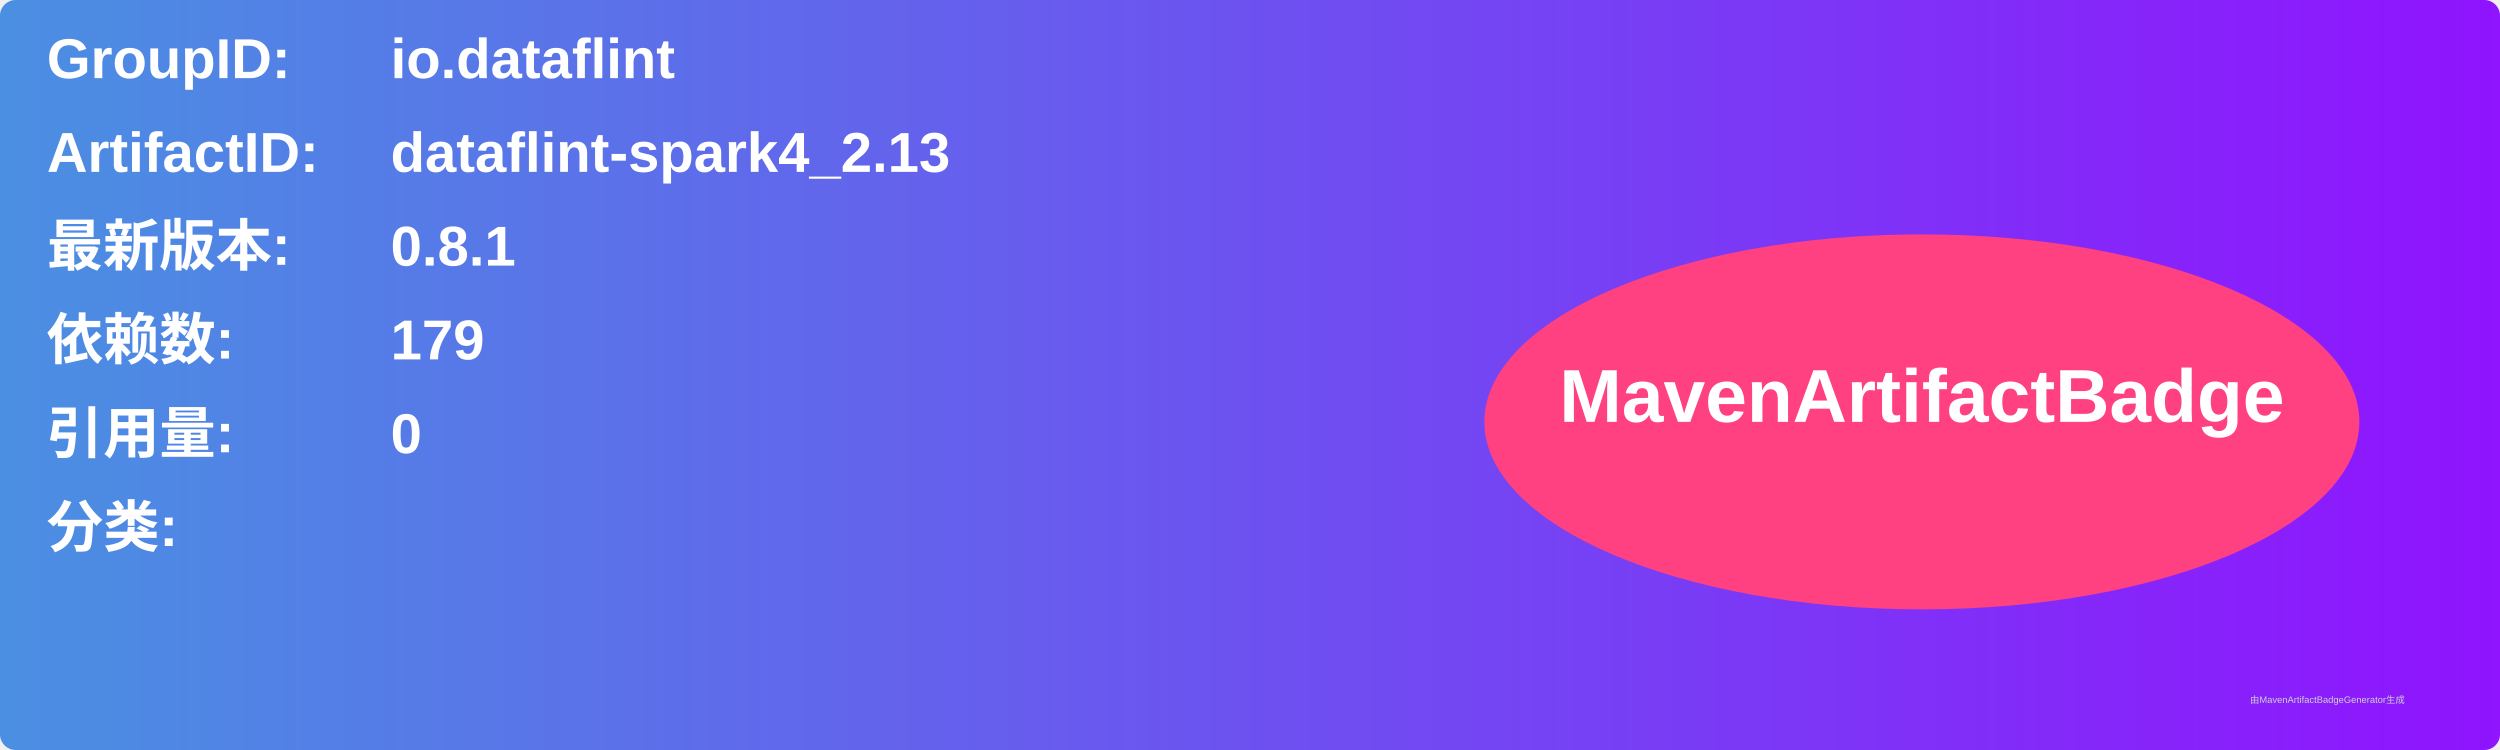
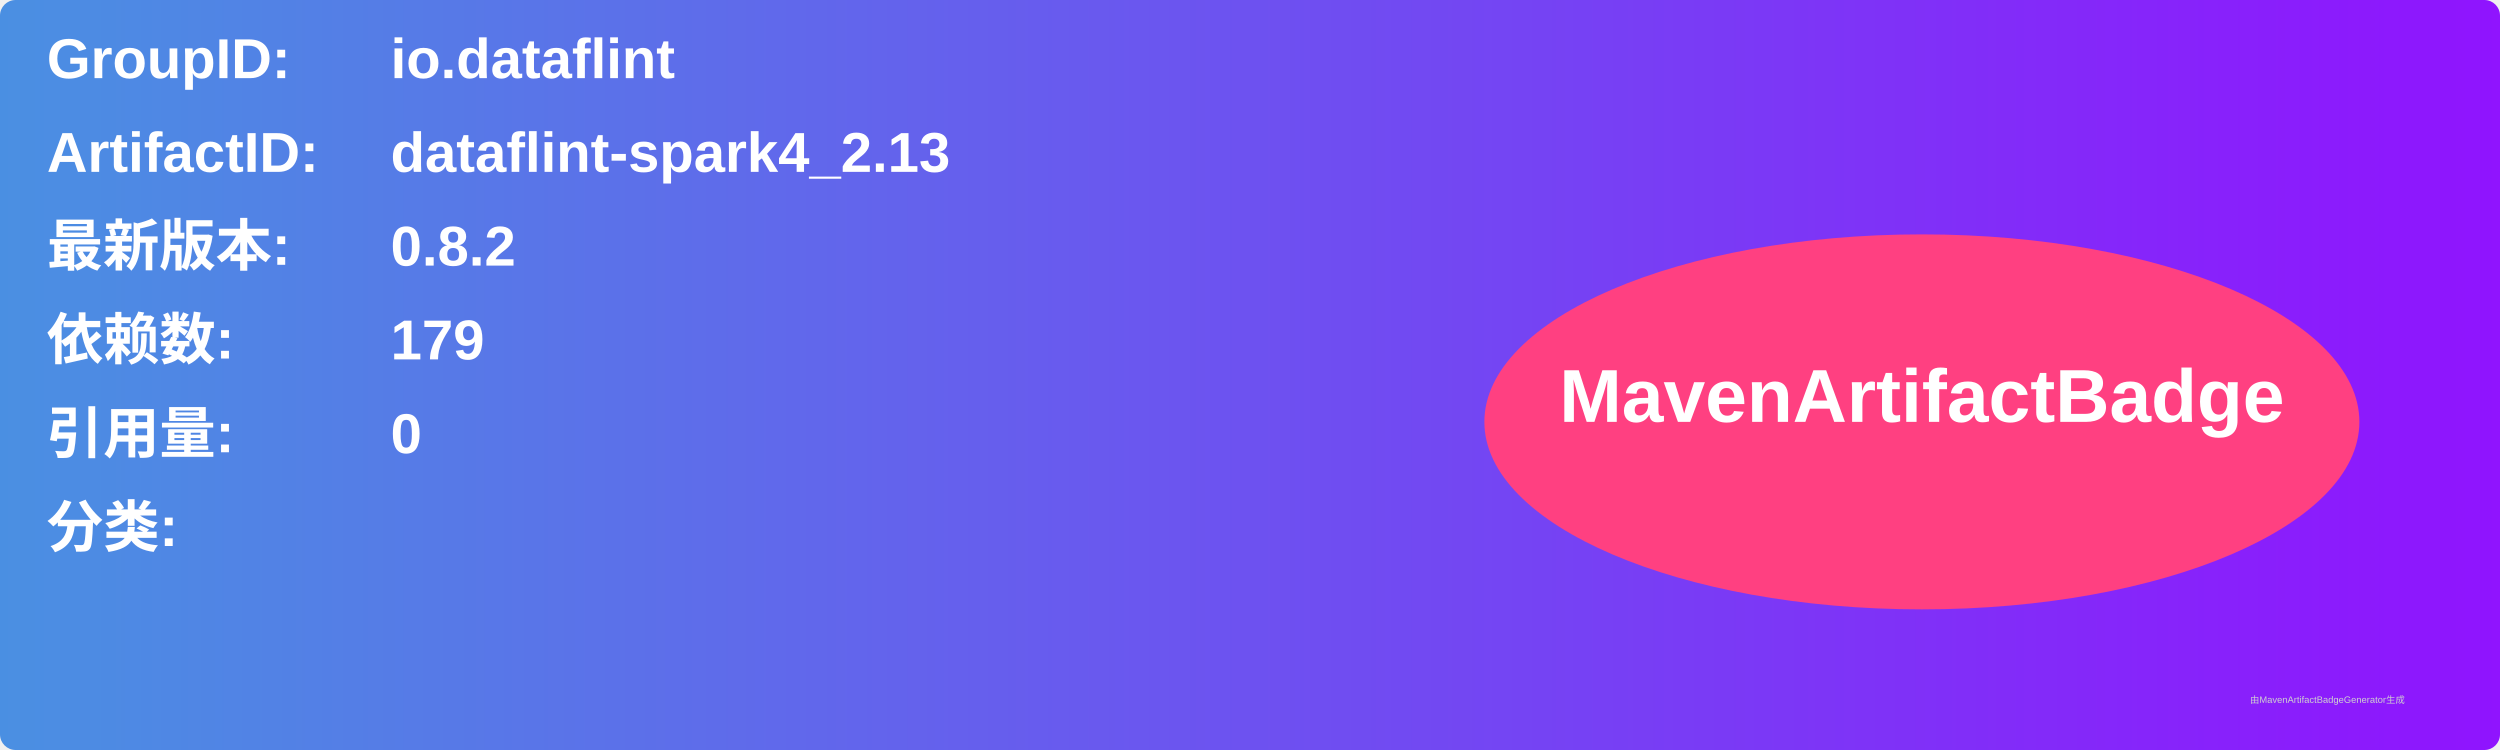
<svg xmlns="http://www.w3.org/2000/svg" width="800" height="240" viewBox="0 0 800 240">
  <linearGradient id="grad" x1="0%" y1="0%" x2="100%" y2="0%">
    <stop offset="0%" stop-color="#4a90e2" />
    <stop offset="100%" stop-color="#9013fe" />
  </linearGradient>
  <rect width="100%" height="100%" rx="5" ry="5" fill="url(#grad)" />
  <g transform="translate(15, 15)">
    <text x="0" y="10" font-family="Arial" font-size="18" fill="white" font-weight="bold" width="260">GroupID:</text>
    <text x="110" y="10" font-family="Arial" font-size="18" fill="white" font-weight="bold" width="460">io.dataflint</text>
    <text x="0" y="40" font-family="Arial" font-size="18" fill="white" font-weight="bold" width="260">ArtifactID:</text>
    <text x="110" y="40" font-family="Arial" font-size="18" fill="white" font-weight="bold" width="460">dataflint-spark4_2.13</text>
    <text x="0" y="70" font-family="Arial" font-size="18" fill="white" font-weight="bold">最新版本:</text>
    <text x="110" y="70" font-family="Arial" font-size="18" fill="white" font-weight="bold">
-       <tspan font-weight="bold">0.8.1</tspan>
+       <tspan font-weight="bold">0.8.2</tspan>
    </text>
    <text x="0" y="100" font-family="Arial" font-size="18" fill="white" font-weight="bold">依赖数: </text>
    <text x="110" y="100" font-family="Arial" font-size="18" fill="white">
      <tspan font-weight="bold">179</tspan>
    </text>
    <text x="0" y="130" font-family="Arial" font-size="18" fill="white" font-weight="bold">引用量: </text>
    <text x="110" y="130" font-family="Arial" font-size="18" fill="white">
      <tspan font-weight="bold">0</tspan>
    </text>
    <text x="0" y="160" font-family="Arial" font-size="18" fill="white" font-weight="bold">分类:</text>
    <text x="10" y="190" font-family="Arial" font-size="10" fill="white">
      <tspan font-weight="bold" />
    </text>
    <ellipse cx="600" cy="120" rx="140" ry="60" fill="#ff4081" />
    <text x="600" y="120" text-anchor="middle" font-family="Arial" font-size="24" fill="white" font-weight="bold">MavenArtifactBadge</text>
  </g>
  <text x="720" y="225" font-family="Arial" font-size="3" fill="#d0d0d0">由MavenArtifactBadgeGenerator生成</text>
</svg>
